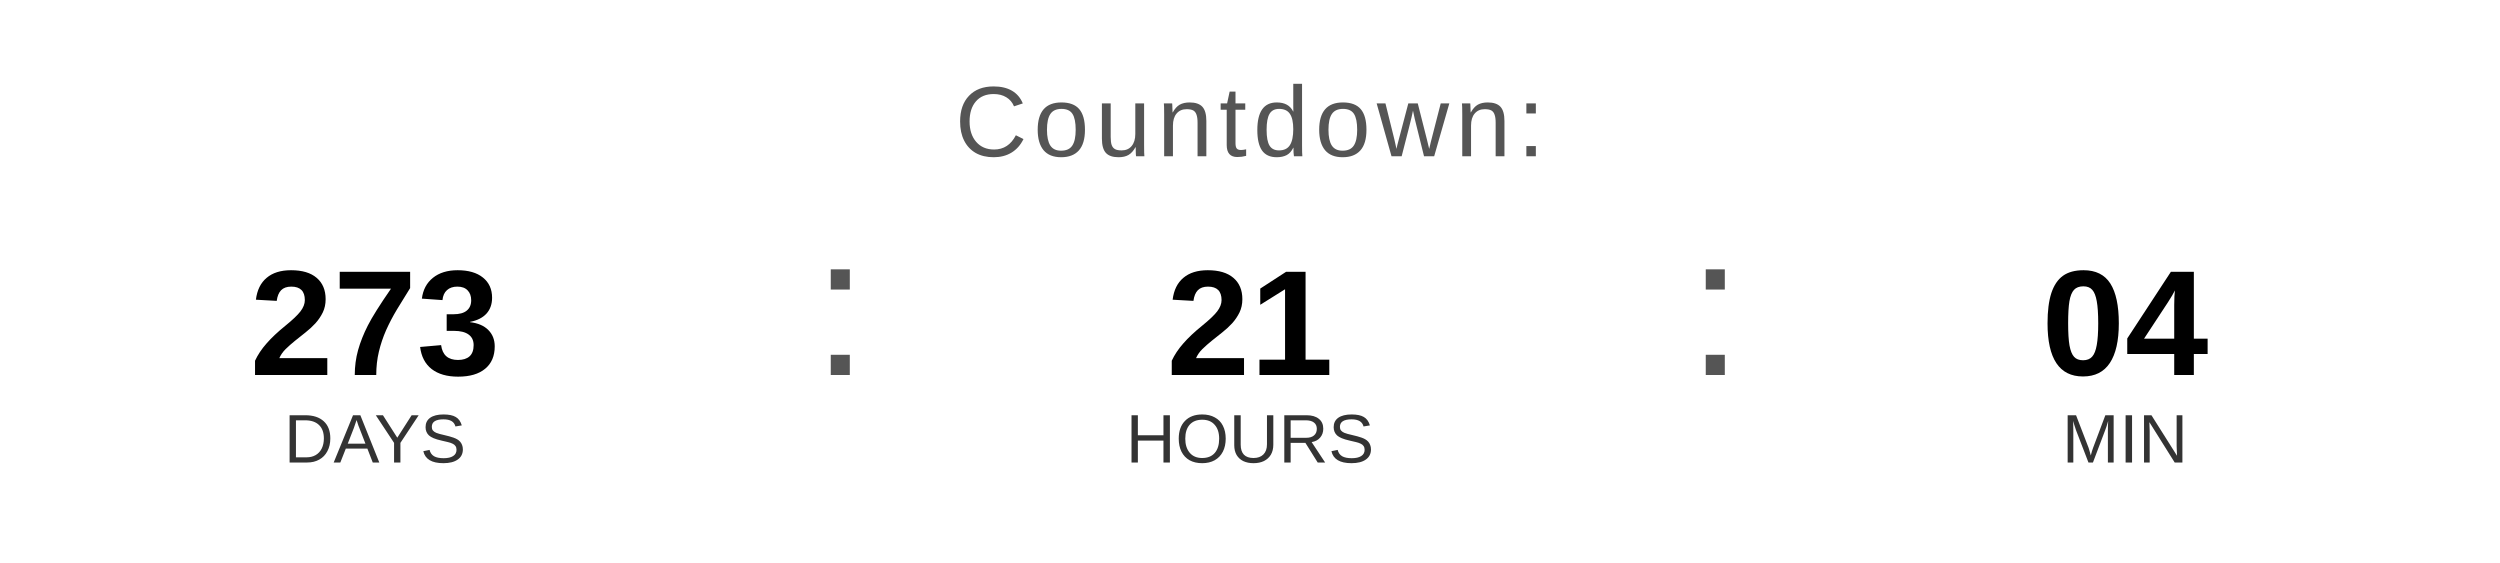
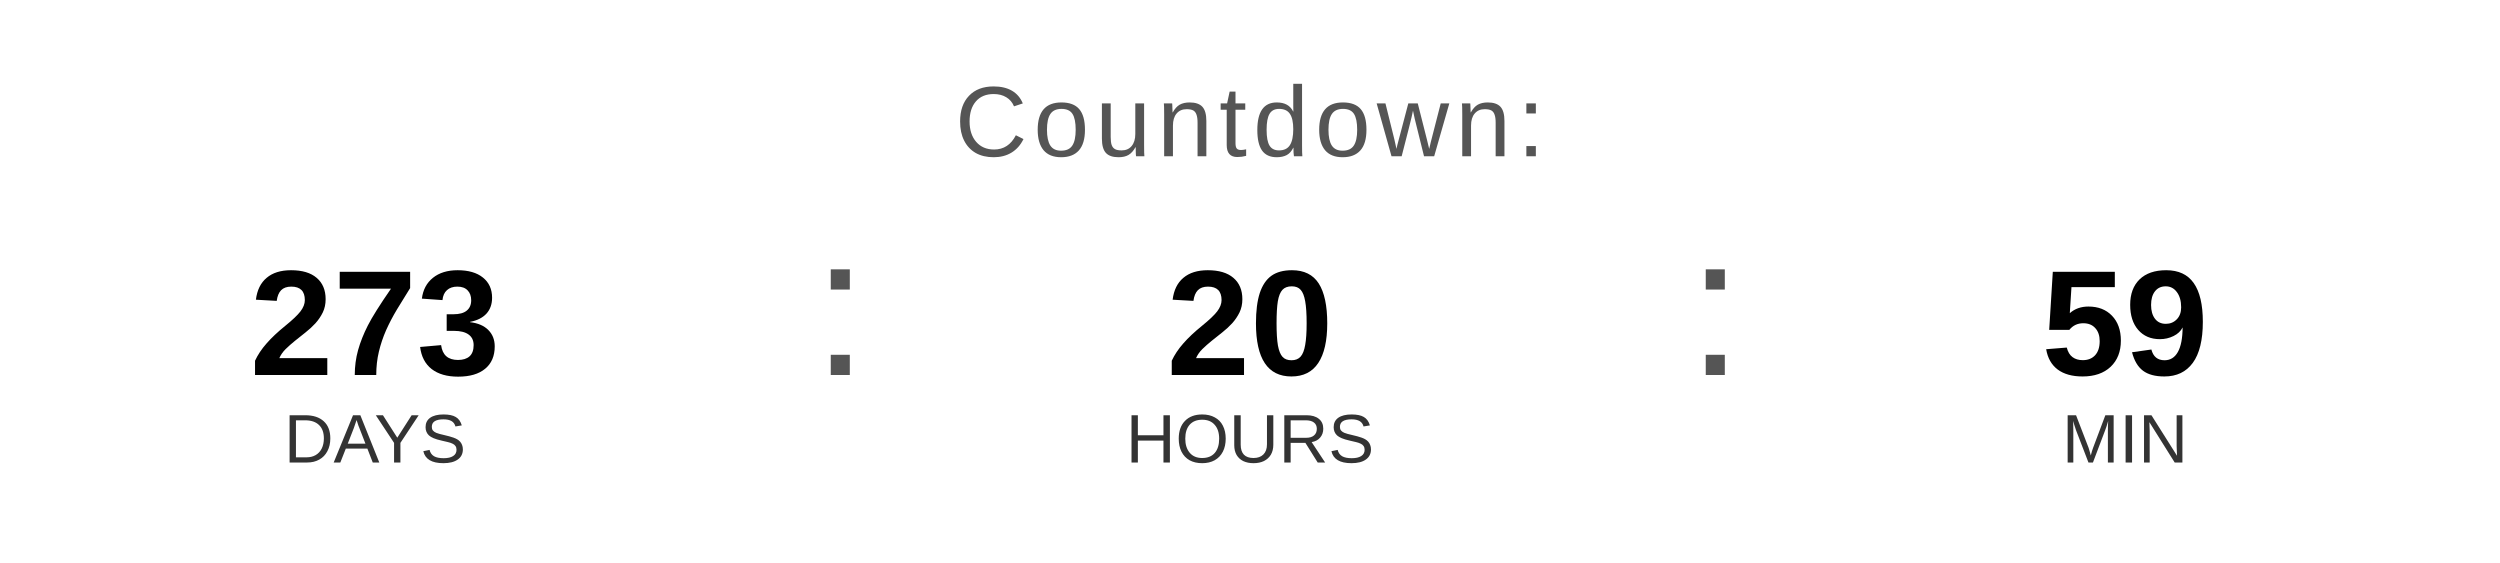
<svg xmlns="http://www.w3.org/2000/svg" width="400" height="90" viewBox="0 0 400 90">
  <text x="200" y="25" font-family="Arial, Helvetica, sans-serif" font-size="16" fill="#555555" text-anchor="middle" letter-spacing="1">
    Countdown:
  </text>
  <text x="60" y="60" font-family="Arial, Helvetica, sans-serif" font-size="24" font-weight="bold" fill="#000000" text-anchor="middle">273</text>
  <text x="60" y="74" font-family="Arial, Helvetica, sans-serif" font-size="11" fill="#333333" text-anchor="middle">DAYS</text>
  <text x="130" y="60" font-family="Arial, sans-serif" font-size="32" fill="#555555">:</text>
-   <text x="200" y="60" font-family="Arial, Helvetica, sans-serif" font-size="24" font-weight="bold" fill="#000000" text-anchor="middle">21</text>
+   <text x="200" y="60" font-family="Arial, Helvetica, sans-serif" font-size="24" font-weight="bold" fill="#000000" text-anchor="middle">20</text>
  <text x="200" y="74" font-family="Arial, Helvetica, sans-serif" font-size="11" fill="#333333" text-anchor="middle">HOURS</text>
  <text x="270" y="60" font-family="Arial, sans-serif" font-size="32" fill="#555555">:</text>
-   <text x="340" y="60" font-family="Arial, Helvetica, sans-serif" font-size="24" font-weight="bold" fill="#000000" text-anchor="middle">04</text>
+   <text x="340" y="60" font-family="Arial, Helvetica, sans-serif" font-size="24" font-weight="bold" fill="#000000" text-anchor="middle">59</text>
  <text x="340" y="74" font-family="Arial, Helvetica, sans-serif" font-size="11" fill="#333333" text-anchor="middle">MIN</text>
</svg>
